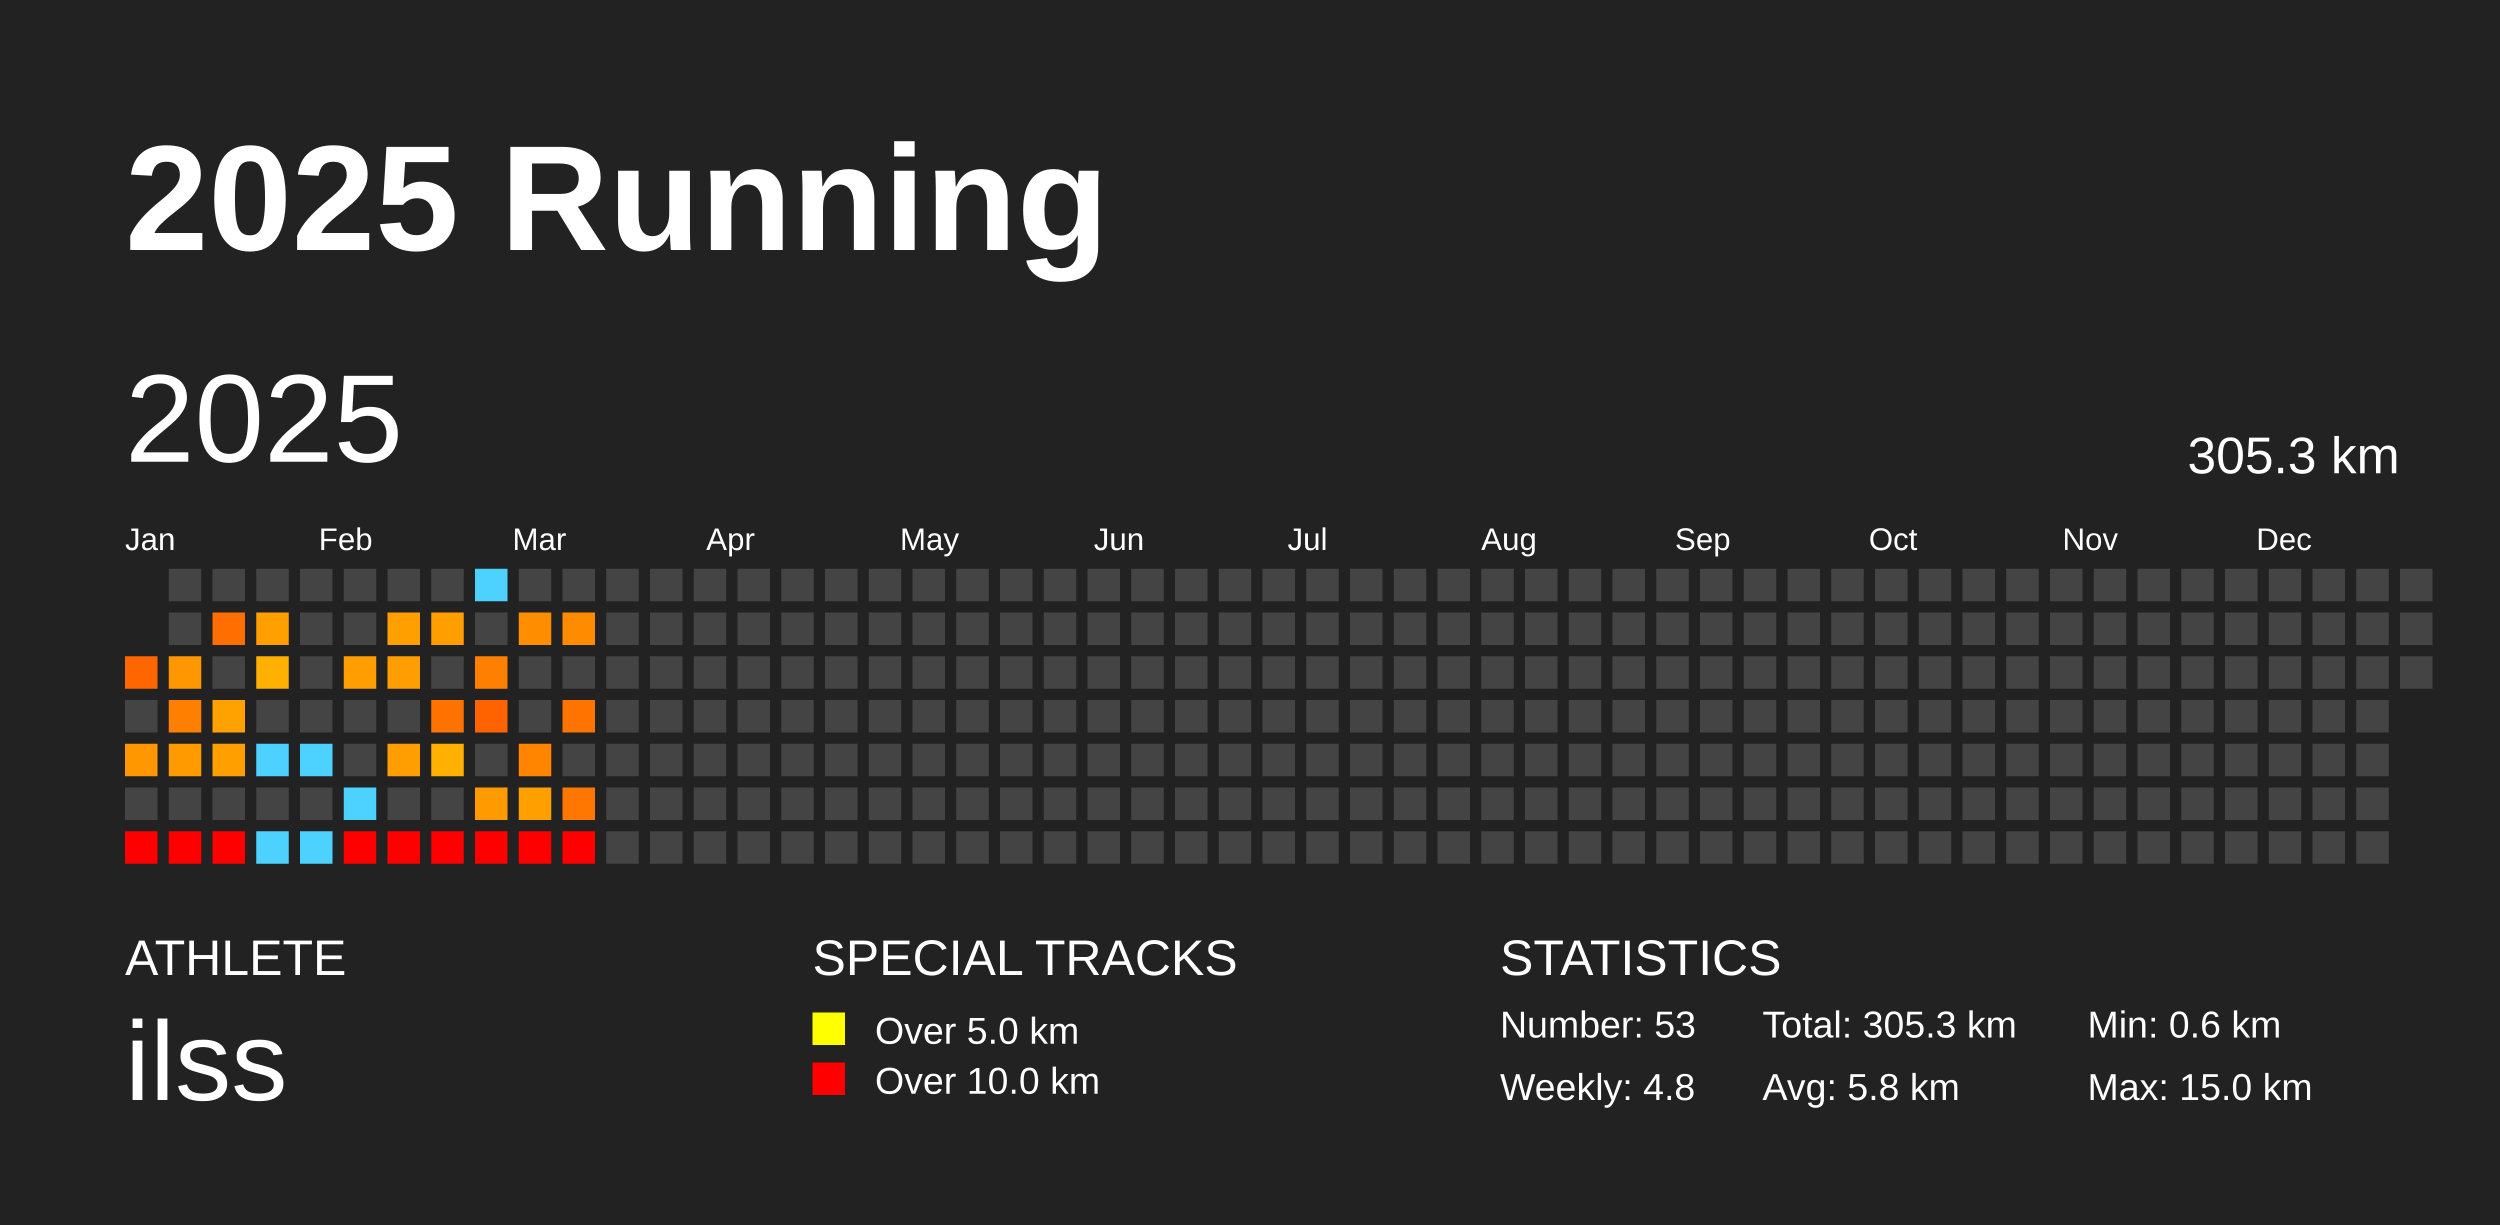
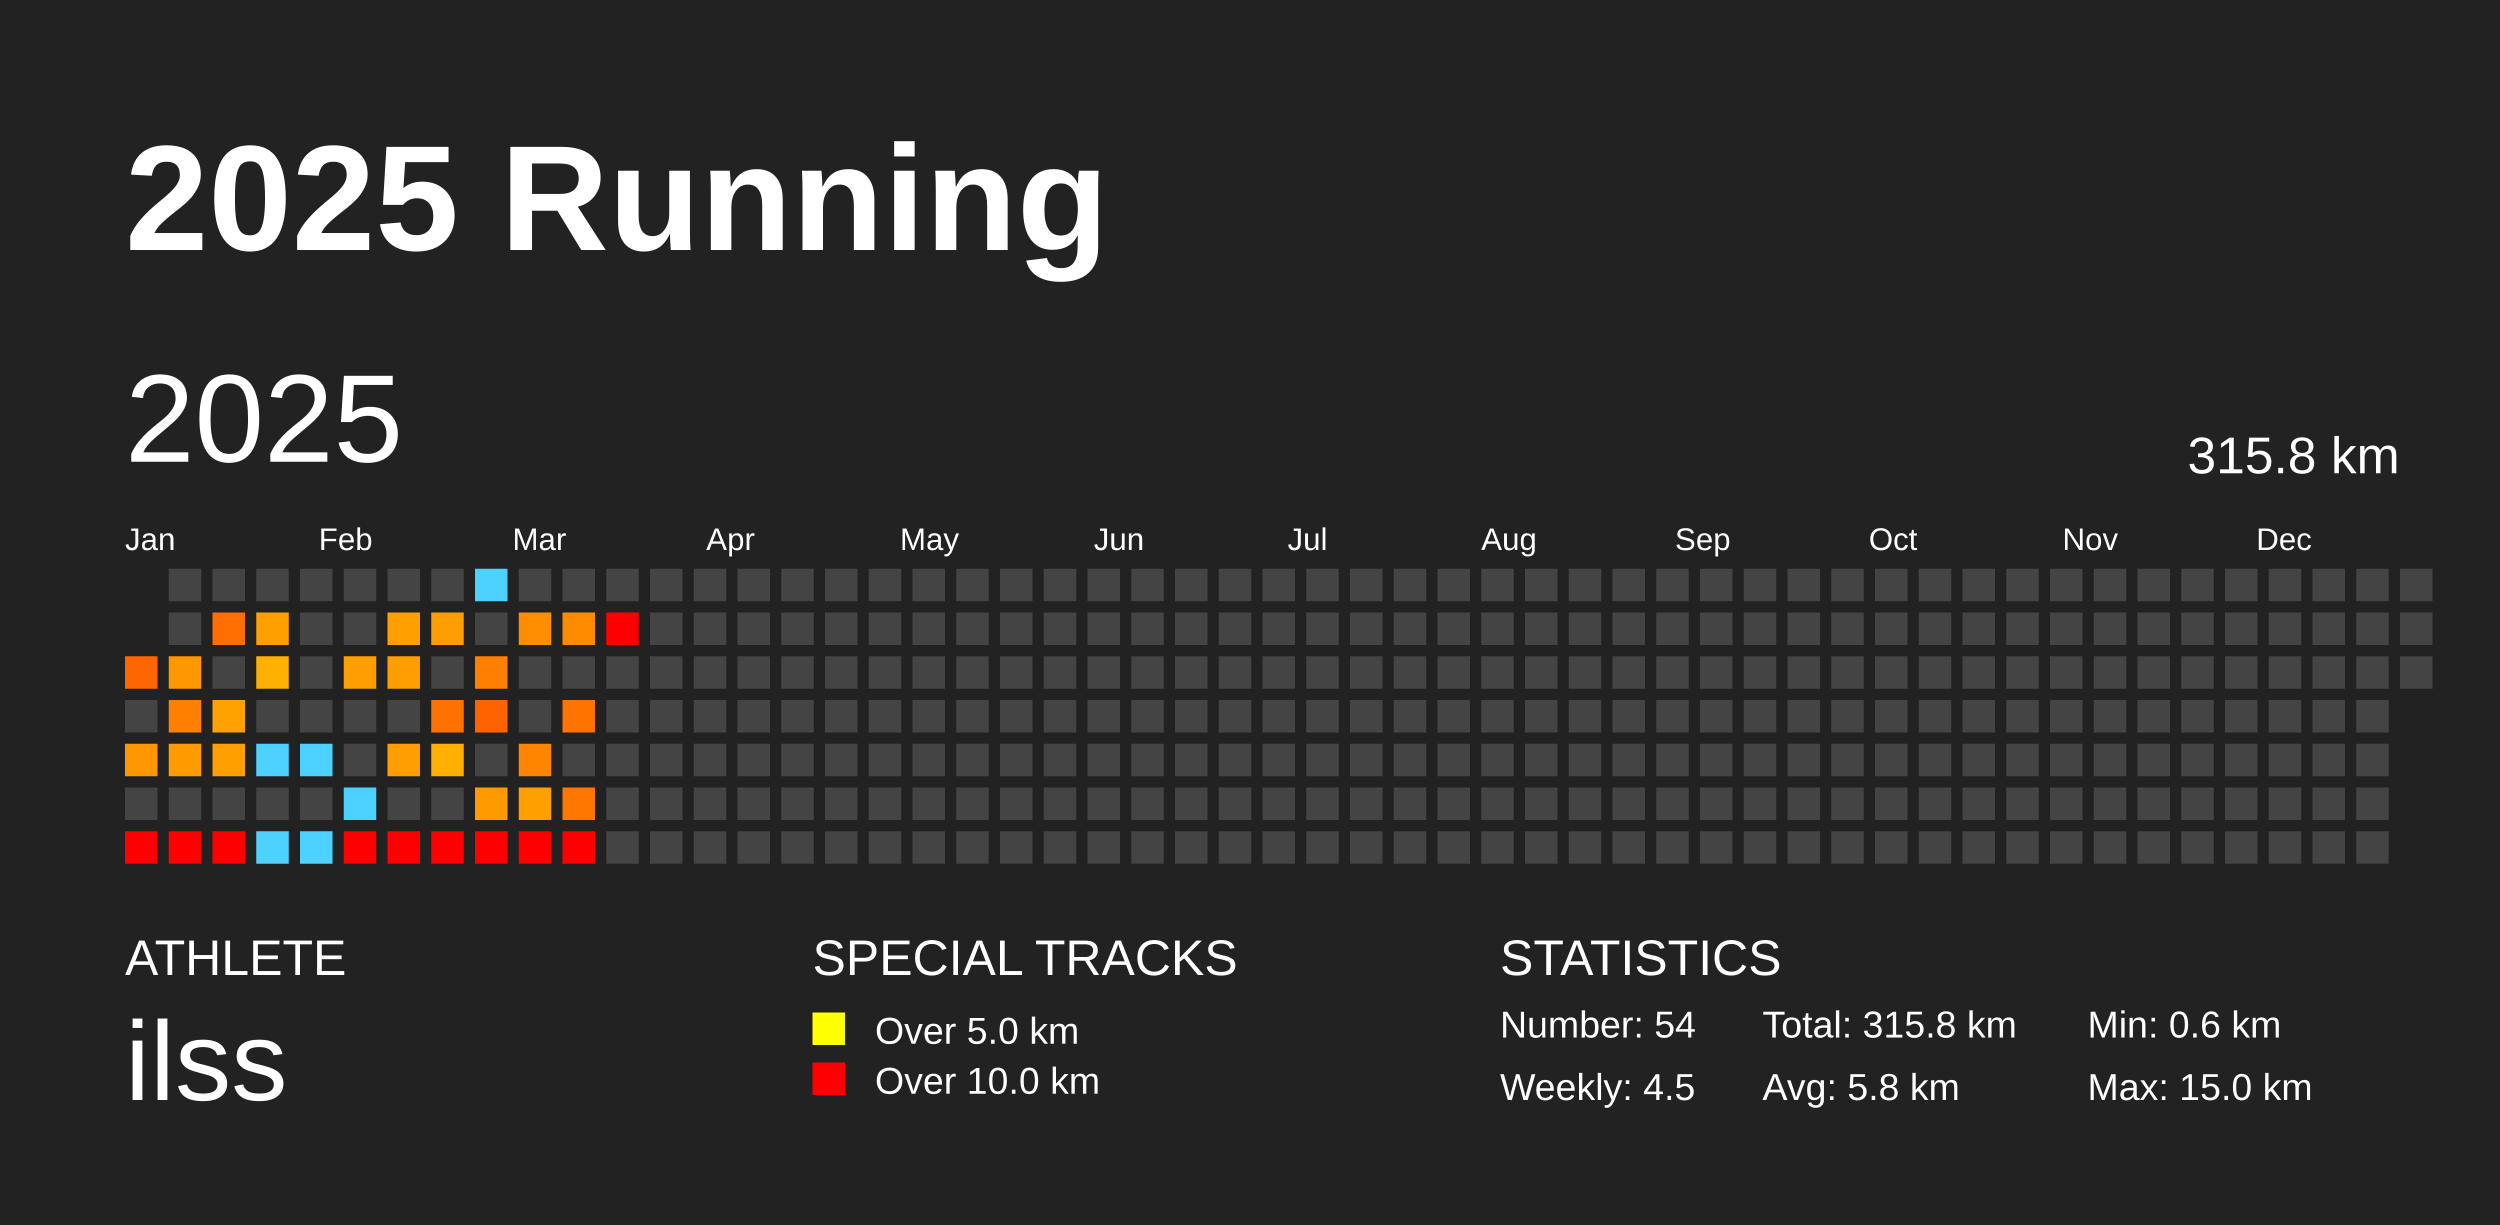
<svg xmlns="http://www.w3.org/2000/svg" baseProfile="full" height="98mm" version="1.1" viewBox="0,0,200,98" width="200mm">
  <defs />
  <rect fill="#222222" height="98" width="200" x="0" y="0" />
  <text fill="#FFFFFF" style="font-size:12px; font-family:Arial; font-weight:bold;" x="10" y="20">2025 Running</text>
  <text fill="#FFFFFF" style="font-size:4px; font-family:Arial" x="10" y="78">ATHLETE</text>
  <text fill="#FFFFFF" style="font-size:9px; font-family:Arial" x="10" y="88">ilss</text>
  <text fill="#FFFFFF" style="font-size:4px; font-family:Arial" x="65" y="78">SPECIAL TRACKS</text>
  <rect fill="yellow" height="2.6" width="2.6" x="65" y="81" />
  <text fill="#FFFFFF" style="font-size:3px; font-family:Arial" x="70" y="83.5">Over 5.0 km</text>
  <rect fill="red" height="2.6" width="2.6" x="65" y="85" />
  <text fill="#FFFFFF" style="font-size:3px; font-family:Arial" x="70" y="87.5">Over 10.0 km</text>
  <text fill="#FFFFFF" style="font-size:4px; font-family:Arial" x="120" y="78">STATISTICS</text>
-   <text fill="#FFFFFF" style="font-size:3px; font-family:Arial" x="120" y="83">Number: 53</text>
-   <text fill="#FFFFFF" style="font-size:3px; font-family:Arial" x="120" y="88">Weekly: 4.8</text>
-   <text fill="#FFFFFF" style="font-size:3px; font-family:Arial" x="141" y="83">Total: 305.3 km</text>
+   <text fill="#FFFFFF" style="font-size:3px; font-family:Arial" x="120" y="83">Number: 54</text>
+   <text fill="#FFFFFF" style="font-size:3px; font-family:Arial" x="120" y="88">Weekly: 4.5</text>
+   <text fill="#FFFFFF" style="font-size:3px; font-family:Arial" x="141" y="83">Total: 315.8 km</text>
  <text fill="#FFFFFF" style="font-size:3px; font-family:Arial" x="141" y="88">Avg: 5.8 km</text>
  <text fill="#FFFFFF" style="font-size:3px; font-family:Arial" x="167" y="83">Min: 0.6 km</text>
  <text fill="#FFFFFF" style="font-size:3px; font-family:Arial" x="167" y="88">Max: 15.0 km</text>
  <text dominant-baseline="hanging" fill="#FFFFFF" style="font-size:10.0px; font-family:Arial;" x="10" y="30">2025</text>
-   <text dominant-baseline="hanging" fill="#FFFFFF" style="font-size:4.125px; font-family:Arial;" x="175" y="35">305.3 km</text>
+   <text dominant-baseline="hanging" fill="#FFFFFF" style="font-size:4.125px; font-family:Arial;" x="175" y="35">315.8 km</text>
  <text fill="#FFFFFF" style="font-size:2.5px; font-family:Arial" x="10.0" y="44">Jan</text>
  <text fill="#FFFFFF" style="font-size:2.5px; font-family:Arial" x="25.5" y="44">Feb</text>
  <text fill="#FFFFFF" style="font-size:2.5px; font-family:Arial" x="41.0" y="44">Mar</text>
  <text fill="#FFFFFF" style="font-size:2.5px; font-family:Arial" x="56.5" y="44">Apr</text>
  <text fill="#FFFFFF" style="font-size:2.5px; font-family:Arial" x="72.0" y="44">May</text>
  <text fill="#FFFFFF" style="font-size:2.5px; font-family:Arial" x="87.5" y="44">Jun</text>
  <text fill="#FFFFFF" style="font-size:2.5px; font-family:Arial" x="103.0" y="44">Jul</text>
  <text fill="#FFFFFF" style="font-size:2.5px; font-family:Arial" x="118.5" y="44">Aug</text>
  <text fill="#FFFFFF" style="font-size:2.5px; font-family:Arial" x="134.0" y="44">Sep</text>
  <text fill="#FFFFFF" style="font-size:2.5px; font-family:Arial" x="149.5" y="44">Oct</text>
  <text fill="#FFFFFF" style="font-size:2.5px; font-family:Arial" x="165.0" y="44">Nov</text>
  <text fill="#FFFFFF" style="font-size:2.5px; font-family:Arial" x="180.5" y="44">Dec</text>
  <rect fill="#ff6600" height="2.6" width="2.6" x="10.0" y="52.5" />
  <rect fill="#444444" height="2.6" width="2.6" x="10.0" y="56.0" />
  <rect fill="#ff9700" height="2.6" width="2.6" x="10.0" y="59.5" />
  <rect fill="#444444" height="2.6" width="2.6" x="10.0" y="63.0" />
  <rect fill="red" height="2.6" width="2.6" x="10.0" y="66.5" />
  <rect fill="#444444" height="2.6" width="2.6" x="13.5" y="45.5" />
  <rect fill="#444444" height="2.6" width="2.6" x="13.5" y="49.0" />
  <rect fill="#ff9700" height="2.6" width="2.6" x="13.5" y="52.5" />
  <rect fill="#ff7f00" height="2.6" width="2.6" x="13.5" y="56.0" />
  <rect fill="#ff9b00" height="2.6" width="2.6" x="13.5" y="59.5" />
  <rect fill="#444444" height="2.6" width="2.6" x="13.5" y="63.0" />
  <rect fill="red" height="2.6" width="2.6" x="13.5" y="66.5" />
  <rect fill="#444444" height="2.6" width="2.6" x="17.0" y="45.5" />
  <rect fill="#ff6e00" height="2.6" width="2.6" x="17.0" y="49.0" />
  <rect fill="#444444" height="2.6" width="2.6" x="17.0" y="52.5" />
  <rect fill="#ffa200" height="2.6" width="2.6" x="17.0" y="56.0" />
  <rect fill="#ffa000" height="2.6" width="2.6" x="17.0" y="59.5" />
  <rect fill="#444444" height="2.6" width="2.6" x="17.0" y="63.0" />
  <rect fill="red" height="2.6" width="2.6" x="17.0" y="66.5" />
  <rect fill="#444444" height="2.6" width="2.6" x="20.5" y="45.5" />
  <rect fill="#ff9f00" height="2.6" width="2.6" x="20.5" y="49.0" />
  <rect fill="#ffb000" height="2.6" width="2.6" x="20.5" y="52.5" />
  <rect fill="#444444" height="2.6" width="2.6" x="20.5" y="56.0" />
  <rect fill="#4dd2ff" height="2.6" width="2.6" x="20.5" y="59.5" />
  <rect fill="#444444" height="2.6" width="2.6" x="20.5" y="63.0" />
  <rect fill="#4dd2ff" height="2.6" width="2.6" x="20.5" y="66.5" />
  <rect fill="#444444" height="2.6" width="2.6" x="24.0" y="45.5" />
  <rect fill="#444444" height="2.6" width="2.6" x="24.0" y="49.0" />
  <rect fill="#444444" height="2.6" width="2.6" x="24.0" y="52.5" />
  <rect fill="#444444" height="2.6" width="2.6" x="24.0" y="56.0" />
  <rect fill="#4dd2ff" height="2.6" width="2.6" x="24.0" y="59.5" />
  <rect fill="#444444" height="2.6" width="2.6" x="24.0" y="63.0" />
  <rect fill="#4dd2ff" height="2.6" width="2.6" x="24.0" y="66.5" />
  <rect fill="#444444" height="2.6" width="2.6" x="27.5" y="45.5" />
  <rect fill="#444444" height="2.6" width="2.6" x="27.5" y="49.0" />
  <rect fill="#ff9e00" height="2.6" width="2.6" x="27.5" y="52.5" />
  <rect fill="#444444" height="2.6" width="2.6" x="27.5" y="56.0" />
  <rect fill="#444444" height="2.6" width="2.6" x="27.5" y="59.5" />
  <rect fill="#4dd2ff" height="2.6" width="2.6" x="27.5" y="63.0" />
  <rect fill="red" height="2.6" width="2.6" x="27.5" y="66.5" />
  <rect fill="#444444" height="2.6" width="2.6" x="31.0" y="45.5" />
  <rect fill="#ff9f00" height="2.6" width="2.6" x="31.0" y="49.0" />
  <rect fill="#ff9e00" height="2.6" width="2.6" x="31.0" y="52.5" />
  <rect fill="#444444" height="2.6" width="2.6" x="31.0" y="56.0" />
  <rect fill="#ff9e00" height="2.6" width="2.6" x="31.0" y="59.5" />
  <rect fill="#444444" height="2.6" width="2.6" x="31.0" y="63.0" />
  <rect fill="red" height="2.6" width="2.6" x="31.0" y="66.5" />
  <rect fill="#444444" height="2.6" width="2.6" x="34.5" y="45.5" />
  <rect fill="#ff9e00" height="2.6" width="2.6" x="34.5" y="49.0" />
  <rect fill="#444444" height="2.6" width="2.6" x="34.5" y="52.5" />
  <rect fill="#ff7200" height="2.6" width="2.6" x="34.5" y="56.0" />
  <rect fill="#ffb000" height="2.6" width="2.6" x="34.5" y="59.5" />
  <rect fill="#444444" height="2.6" width="2.6" x="34.5" y="63.0" />
  <rect fill="red" height="2.6" width="2.6" x="34.5" y="66.5" />
  <rect fill="#4dd2ff" height="2.6" width="2.6" x="38.0" y="45.5" />
  <rect fill="#444444" height="2.6" width="2.6" x="38.0" y="49.0" />
  <rect fill="#ff8000" height="2.6" width="2.6" x="38.0" y="52.5" />
  <rect fill="#ff6300" height="2.6" width="2.6" x="38.0" y="56.0" />
  <rect fill="#444444" height="2.6" width="2.6" x="38.0" y="59.5" />
  <rect fill="#ff9b00" height="2.6" width="2.6" x="38.0" y="63.0" />
  <rect fill="red" height="2.6" width="2.6" x="38.0" y="66.5" />
  <rect fill="#444444" height="2.6" width="2.6" x="41.5" y="45.5" />
  <rect fill="#ff8d00" height="2.6" width="2.6" x="41.5" y="49.0" />
  <rect fill="#444444" height="2.6" width="2.6" x="41.5" y="52.5" />
  <rect fill="#444444" height="2.6" width="2.6" x="41.5" y="56.0" />
  <rect fill="#ff8500" height="2.6" width="2.6" x="41.5" y="59.5" />
  <rect fill="#ff9f00" height="2.6" width="2.6" x="41.5" y="63.0" />
  <rect fill="red" height="2.6" width="2.6" x="41.5" y="66.5" />
  <rect fill="#444444" height="2.6" width="2.6" x="45.0" y="45.5" />
  <rect fill="#ff8c00" height="2.6" width="2.6" x="45.0" y="49.0" />
  <rect fill="#444444" height="2.6" width="2.6" x="45.0" y="52.5" />
  <rect fill="#ff7300" height="2.6" width="2.6" x="45.0" y="56.0" />
  <rect fill="#444444" height="2.6" width="2.6" x="45.0" y="59.5" />
  <rect fill="#ff7600" height="2.6" width="2.6" x="45.0" y="63.0" />
  <rect fill="red" height="2.6" width="2.6" x="45.0" y="66.5" />
  <rect fill="#444444" height="2.6" width="2.6" x="48.5" y="45.5" />
-   <rect fill="#444444" height="2.6" width="2.6" x="48.5" y="49.0" />
+   <rect fill="red" height="2.6" width="2.6" x="48.5" y="49.0" />
  <rect fill="#444444" height="2.6" width="2.6" x="48.5" y="52.5" />
  <rect fill="#444444" height="2.6" width="2.6" x="48.5" y="56.0" />
  <rect fill="#444444" height="2.6" width="2.6" x="48.5" y="59.5" />
  <rect fill="#444444" height="2.6" width="2.6" x="48.5" y="63.0" />
  <rect fill="#444444" height="2.6" width="2.6" x="48.5" y="66.5" />
  <rect fill="#444444" height="2.6" width="2.6" x="52.0" y="45.5" />
  <rect fill="#444444" height="2.6" width="2.6" x="52.0" y="49.0" />
  <rect fill="#444444" height="2.6" width="2.6" x="52.0" y="52.5" />
  <rect fill="#444444" height="2.6" width="2.6" x="52.0" y="56.0" />
  <rect fill="#444444" height="2.6" width="2.6" x="52.0" y="59.5" />
  <rect fill="#444444" height="2.6" width="2.6" x="52.0" y="63.0" />
  <rect fill="#444444" height="2.6" width="2.6" x="52.0" y="66.5" />
  <rect fill="#444444" height="2.6" width="2.6" x="55.5" y="45.5" />
  <rect fill="#444444" height="2.6" width="2.6" x="55.5" y="49.0" />
  <rect fill="#444444" height="2.6" width="2.6" x="55.5" y="52.5" />
  <rect fill="#444444" height="2.6" width="2.6" x="55.5" y="56.0" />
  <rect fill="#444444" height="2.6" width="2.6" x="55.5" y="59.5" />
  <rect fill="#444444" height="2.6" width="2.6" x="55.5" y="63.0" />
  <rect fill="#444444" height="2.6" width="2.6" x="55.5" y="66.5" />
  <rect fill="#444444" height="2.6" width="2.6" x="59.0" y="45.5" />
  <rect fill="#444444" height="2.6" width="2.6" x="59.0" y="49.0" />
  <rect fill="#444444" height="2.6" width="2.6" x="59.0" y="52.5" />
  <rect fill="#444444" height="2.6" width="2.6" x="59.0" y="56.0" />
  <rect fill="#444444" height="2.6" width="2.6" x="59.0" y="59.5" />
  <rect fill="#444444" height="2.6" width="2.6" x="59.0" y="63.0" />
  <rect fill="#444444" height="2.6" width="2.6" x="59.0" y="66.5" />
  <rect fill="#444444" height="2.6" width="2.6" x="62.5" y="45.5" />
  <rect fill="#444444" height="2.6" width="2.6" x="62.5" y="49.0" />
  <rect fill="#444444" height="2.6" width="2.6" x="62.5" y="52.5" />
  <rect fill="#444444" height="2.6" width="2.6" x="62.5" y="56.0" />
  <rect fill="#444444" height="2.6" width="2.6" x="62.5" y="59.5" />
  <rect fill="#444444" height="2.6" width="2.6" x="62.5" y="63.0" />
  <rect fill="#444444" height="2.6" width="2.6" x="62.5" y="66.5" />
  <rect fill="#444444" height="2.6" width="2.6" x="66.0" y="45.5" />
  <rect fill="#444444" height="2.6" width="2.6" x="66.0" y="49.0" />
  <rect fill="#444444" height="2.6" width="2.6" x="66.0" y="52.5" />
  <rect fill="#444444" height="2.6" width="2.6" x="66.0" y="56.0" />
  <rect fill="#444444" height="2.6" width="2.6" x="66.0" y="59.5" />
  <rect fill="#444444" height="2.6" width="2.6" x="66.0" y="63.0" />
  <rect fill="#444444" height="2.6" width="2.6" x="66.0" y="66.5" />
  <rect fill="#444444" height="2.6" width="2.6" x="69.5" y="45.5" />
  <rect fill="#444444" height="2.6" width="2.6" x="69.5" y="49.0" />
  <rect fill="#444444" height="2.6" width="2.6" x="69.5" y="52.5" />
  <rect fill="#444444" height="2.6" width="2.6" x="69.5" y="56.0" />
  <rect fill="#444444" height="2.6" width="2.6" x="69.5" y="59.5" />
  <rect fill="#444444" height="2.6" width="2.6" x="69.5" y="63.0" />
  <rect fill="#444444" height="2.6" width="2.6" x="69.5" y="66.5" />
  <rect fill="#444444" height="2.6" width="2.6" x="73.0" y="45.5" />
  <rect fill="#444444" height="2.6" width="2.6" x="73.0" y="49.0" />
  <rect fill="#444444" height="2.6" width="2.6" x="73.0" y="52.5" />
  <rect fill="#444444" height="2.6" width="2.6" x="73.0" y="56.0" />
  <rect fill="#444444" height="2.6" width="2.6" x="73.0" y="59.5" />
  <rect fill="#444444" height="2.6" width="2.6" x="73.0" y="63.0" />
  <rect fill="#444444" height="2.6" width="2.6" x="73.0" y="66.5" />
  <rect fill="#444444" height="2.6" width="2.6" x="76.5" y="45.5" />
  <rect fill="#444444" height="2.6" width="2.6" x="76.5" y="49.0" />
  <rect fill="#444444" height="2.6" width="2.6" x="76.5" y="52.5" />
  <rect fill="#444444" height="2.6" width="2.6" x="76.5" y="56.0" />
  <rect fill="#444444" height="2.6" width="2.6" x="76.5" y="59.5" />
  <rect fill="#444444" height="2.6" width="2.6" x="76.5" y="63.0" />
  <rect fill="#444444" height="2.6" width="2.6" x="76.5" y="66.5" />
  <rect fill="#444444" height="2.6" width="2.6" x="80.0" y="45.5" />
  <rect fill="#444444" height="2.6" width="2.6" x="80.0" y="49.0" />
  <rect fill="#444444" height="2.6" width="2.6" x="80.0" y="52.5" />
  <rect fill="#444444" height="2.6" width="2.6" x="80.0" y="56.0" />
  <rect fill="#444444" height="2.6" width="2.6" x="80.0" y="59.5" />
  <rect fill="#444444" height="2.6" width="2.6" x="80.0" y="63.0" />
  <rect fill="#444444" height="2.6" width="2.6" x="80.0" y="66.5" />
  <rect fill="#444444" height="2.6" width="2.6" x="83.5" y="45.5" />
  <rect fill="#444444" height="2.6" width="2.6" x="83.5" y="49.0" />
  <rect fill="#444444" height="2.6" width="2.6" x="83.5" y="52.5" />
  <rect fill="#444444" height="2.6" width="2.6" x="83.5" y="56.0" />
  <rect fill="#444444" height="2.6" width="2.6" x="83.5" y="59.5" />
  <rect fill="#444444" height="2.6" width="2.6" x="83.5" y="63.0" />
  <rect fill="#444444" height="2.6" width="2.6" x="83.5" y="66.5" />
  <rect fill="#444444" height="2.6" width="2.6" x="87.0" y="45.5" />
  <rect fill="#444444" height="2.6" width="2.6" x="87.0" y="49.0" />
  <rect fill="#444444" height="2.6" width="2.6" x="87.0" y="52.5" />
  <rect fill="#444444" height="2.6" width="2.6" x="87.0" y="56.0" />
  <rect fill="#444444" height="2.6" width="2.6" x="87.0" y="59.5" />
  <rect fill="#444444" height="2.6" width="2.6" x="87.0" y="63.0" />
  <rect fill="#444444" height="2.6" width="2.6" x="87.0" y="66.5" />
  <rect fill="#444444" height="2.6" width="2.6" x="90.5" y="45.5" />
  <rect fill="#444444" height="2.6" width="2.6" x="90.5" y="49.0" />
  <rect fill="#444444" height="2.6" width="2.6" x="90.5" y="52.5" />
  <rect fill="#444444" height="2.6" width="2.6" x="90.5" y="56.0" />
  <rect fill="#444444" height="2.6" width="2.6" x="90.5" y="59.5" />
  <rect fill="#444444" height="2.6" width="2.6" x="90.5" y="63.0" />
  <rect fill="#444444" height="2.6" width="2.6" x="90.5" y="66.5" />
  <rect fill="#444444" height="2.6" width="2.6" x="94.0" y="45.5" />
  <rect fill="#444444" height="2.6" width="2.6" x="94.0" y="49.0" />
  <rect fill="#444444" height="2.6" width="2.6" x="94.0" y="52.5" />
  <rect fill="#444444" height="2.6" width="2.6" x="94.0" y="56.0" />
  <rect fill="#444444" height="2.6" width="2.6" x="94.0" y="59.5" />
  <rect fill="#444444" height="2.6" width="2.6" x="94.0" y="63.0" />
  <rect fill="#444444" height="2.6" width="2.6" x="94.0" y="66.5" />
  <rect fill="#444444" height="2.6" width="2.6" x="97.5" y="45.5" />
  <rect fill="#444444" height="2.6" width="2.6" x="97.5" y="49.0" />
  <rect fill="#444444" height="2.6" width="2.6" x="97.5" y="52.5" />
  <rect fill="#444444" height="2.6" width="2.6" x="97.5" y="56.0" />
  <rect fill="#444444" height="2.6" width="2.6" x="97.5" y="59.5" />
  <rect fill="#444444" height="2.6" width="2.6" x="97.5" y="63.0" />
  <rect fill="#444444" height="2.6" width="2.6" x="97.5" y="66.5" />
  <rect fill="#444444" height="2.6" width="2.6" x="101.0" y="45.5" />
  <rect fill="#444444" height="2.6" width="2.6" x="101.0" y="49.0" />
  <rect fill="#444444" height="2.6" width="2.6" x="101.0" y="52.5" />
  <rect fill="#444444" height="2.6" width="2.6" x="101.0" y="56.0" />
  <rect fill="#444444" height="2.6" width="2.6" x="101.0" y="59.5" />
  <rect fill="#444444" height="2.6" width="2.6" x="101.0" y="63.0" />
  <rect fill="#444444" height="2.6" width="2.6" x="101.0" y="66.5" />
  <rect fill="#444444" height="2.6" width="2.6" x="104.5" y="45.5" />
  <rect fill="#444444" height="2.6" width="2.6" x="104.5" y="49.0" />
  <rect fill="#444444" height="2.6" width="2.6" x="104.5" y="52.5" />
  <rect fill="#444444" height="2.6" width="2.6" x="104.5" y="56.0" />
  <rect fill="#444444" height="2.6" width="2.6" x="104.5" y="59.5" />
  <rect fill="#444444" height="2.6" width="2.6" x="104.5" y="63.0" />
  <rect fill="#444444" height="2.6" width="2.6" x="104.5" y="66.5" />
  <rect fill="#444444" height="2.6" width="2.6" x="108.0" y="45.5" />
  <rect fill="#444444" height="2.6" width="2.6" x="108.0" y="49.0" />
  <rect fill="#444444" height="2.6" width="2.6" x="108.0" y="52.5" />
  <rect fill="#444444" height="2.6" width="2.6" x="108.0" y="56.0" />
  <rect fill="#444444" height="2.6" width="2.6" x="108.0" y="59.5" />
  <rect fill="#444444" height="2.6" width="2.6" x="108.0" y="63.0" />
  <rect fill="#444444" height="2.6" width="2.6" x="108.0" y="66.5" />
  <rect fill="#444444" height="2.6" width="2.6" x="111.5" y="45.5" />
  <rect fill="#444444" height="2.6" width="2.6" x="111.5" y="49.0" />
  <rect fill="#444444" height="2.6" width="2.6" x="111.5" y="52.5" />
  <rect fill="#444444" height="2.6" width="2.6" x="111.5" y="56.0" />
  <rect fill="#444444" height="2.6" width="2.6" x="111.5" y="59.5" />
  <rect fill="#444444" height="2.6" width="2.6" x="111.5" y="63.0" />
  <rect fill="#444444" height="2.6" width="2.6" x="111.5" y="66.5" />
  <rect fill="#444444" height="2.6" width="2.6" x="115.0" y="45.5" />
  <rect fill="#444444" height="2.6" width="2.6" x="115.0" y="49.0" />
  <rect fill="#444444" height="2.6" width="2.6" x="115.0" y="52.5" />
  <rect fill="#444444" height="2.6" width="2.6" x="115.0" y="56.0" />
  <rect fill="#444444" height="2.6" width="2.6" x="115.0" y="59.5" />
  <rect fill="#444444" height="2.6" width="2.6" x="115.0" y="63.0" />
  <rect fill="#444444" height="2.6" width="2.6" x="115.0" y="66.5" />
  <rect fill="#444444" height="2.6" width="2.6" x="118.5" y="45.5" />
  <rect fill="#444444" height="2.6" width="2.6" x="118.5" y="49.0" />
  <rect fill="#444444" height="2.6" width="2.6" x="118.5" y="52.5" />
  <rect fill="#444444" height="2.6" width="2.6" x="118.5" y="56.0" />
  <rect fill="#444444" height="2.6" width="2.6" x="118.5" y="59.5" />
  <rect fill="#444444" height="2.6" width="2.6" x="118.5" y="63.0" />
  <rect fill="#444444" height="2.6" width="2.6" x="118.5" y="66.5" />
  <rect fill="#444444" height="2.6" width="2.6" x="122.0" y="45.5" />
  <rect fill="#444444" height="2.6" width="2.6" x="122.0" y="49.0" />
  <rect fill="#444444" height="2.6" width="2.6" x="122.0" y="52.5" />
  <rect fill="#444444" height="2.6" width="2.6" x="122.0" y="56.0" />
  <rect fill="#444444" height="2.6" width="2.6" x="122.0" y="59.5" />
  <rect fill="#444444" height="2.6" width="2.6" x="122.0" y="63.0" />
  <rect fill="#444444" height="2.6" width="2.6" x="122.0" y="66.5" />
  <rect fill="#444444" height="2.6" width="2.6" x="125.5" y="45.5" />
  <rect fill="#444444" height="2.6" width="2.6" x="125.5" y="49.0" />
  <rect fill="#444444" height="2.6" width="2.6" x="125.5" y="52.5" />
  <rect fill="#444444" height="2.6" width="2.6" x="125.5" y="56.0" />
  <rect fill="#444444" height="2.6" width="2.6" x="125.5" y="59.5" />
  <rect fill="#444444" height="2.6" width="2.6" x="125.5" y="63.0" />
  <rect fill="#444444" height="2.6" width="2.6" x="125.5" y="66.5" />
  <rect fill="#444444" height="2.6" width="2.6" x="129.0" y="45.5" />
  <rect fill="#444444" height="2.6" width="2.6" x="129.0" y="49.0" />
  <rect fill="#444444" height="2.6" width="2.6" x="129.0" y="52.5" />
  <rect fill="#444444" height="2.6" width="2.6" x="129.0" y="56.0" />
  <rect fill="#444444" height="2.6" width="2.6" x="129.0" y="59.5" />
  <rect fill="#444444" height="2.6" width="2.6" x="129.0" y="63.0" />
  <rect fill="#444444" height="2.6" width="2.6" x="129.0" y="66.5" />
  <rect fill="#444444" height="2.6" width="2.6" x="132.5" y="45.5" />
  <rect fill="#444444" height="2.6" width="2.6" x="132.5" y="49.0" />
  <rect fill="#444444" height="2.6" width="2.6" x="132.5" y="52.5" />
  <rect fill="#444444" height="2.6" width="2.6" x="132.5" y="56.0" />
  <rect fill="#444444" height="2.6" width="2.6" x="132.5" y="59.5" />
  <rect fill="#444444" height="2.6" width="2.6" x="132.5" y="63.0" />
  <rect fill="#444444" height="2.6" width="2.6" x="132.5" y="66.5" />
  <rect fill="#444444" height="2.6" width="2.6" x="136.0" y="45.5" />
  <rect fill="#444444" height="2.6" width="2.6" x="136.0" y="49.0" />
  <rect fill="#444444" height="2.6" width="2.6" x="136.0" y="52.5" />
  <rect fill="#444444" height="2.6" width="2.6" x="136.0" y="56.0" />
  <rect fill="#444444" height="2.6" width="2.6" x="136.0" y="59.5" />
  <rect fill="#444444" height="2.6" width="2.6" x="136.0" y="63.0" />
  <rect fill="#444444" height="2.6" width="2.6" x="136.0" y="66.5" />
  <rect fill="#444444" height="2.6" width="2.6" x="139.5" y="45.5" />
  <rect fill="#444444" height="2.6" width="2.6" x="139.5" y="49.0" />
  <rect fill="#444444" height="2.6" width="2.6" x="139.5" y="52.5" />
  <rect fill="#444444" height="2.6" width="2.6" x="139.5" y="56.0" />
  <rect fill="#444444" height="2.6" width="2.6" x="139.5" y="59.5" />
  <rect fill="#444444" height="2.6" width="2.6" x="139.5" y="63.0" />
  <rect fill="#444444" height="2.6" width="2.6" x="139.5" y="66.5" />
  <rect fill="#444444" height="2.6" width="2.6" x="143.0" y="45.5" />
  <rect fill="#444444" height="2.6" width="2.6" x="143.0" y="49.0" />
  <rect fill="#444444" height="2.6" width="2.6" x="143.0" y="52.5" />
  <rect fill="#444444" height="2.6" width="2.6" x="143.0" y="56.0" />
  <rect fill="#444444" height="2.6" width="2.6" x="143.0" y="59.5" />
  <rect fill="#444444" height="2.6" width="2.6" x="143.0" y="63.0" />
  <rect fill="#444444" height="2.6" width="2.6" x="143.0" y="66.5" />
  <rect fill="#444444" height="2.6" width="2.6" x="146.5" y="45.5" />
  <rect fill="#444444" height="2.6" width="2.6" x="146.5" y="49.0" />
  <rect fill="#444444" height="2.6" width="2.6" x="146.5" y="52.5" />
  <rect fill="#444444" height="2.6" width="2.6" x="146.5" y="56.0" />
  <rect fill="#444444" height="2.6" width="2.6" x="146.5" y="59.5" />
  <rect fill="#444444" height="2.6" width="2.6" x="146.5" y="63.0" />
  <rect fill="#444444" height="2.6" width="2.6" x="146.5" y="66.5" />
  <rect fill="#444444" height="2.6" width="2.6" x="150.0" y="45.5" />
  <rect fill="#444444" height="2.6" width="2.6" x="150.0" y="49.0" />
  <rect fill="#444444" height="2.6" width="2.6" x="150.0" y="52.5" />
  <rect fill="#444444" height="2.6" width="2.6" x="150.0" y="56.0" />
  <rect fill="#444444" height="2.6" width="2.6" x="150.0" y="59.5" />
  <rect fill="#444444" height="2.6" width="2.6" x="150.0" y="63.0" />
  <rect fill="#444444" height="2.6" width="2.6" x="150.0" y="66.5" />
  <rect fill="#444444" height="2.6" width="2.6" x="153.5" y="45.5" />
  <rect fill="#444444" height="2.6" width="2.6" x="153.5" y="49.0" />
  <rect fill="#444444" height="2.6" width="2.6" x="153.5" y="52.5" />
  <rect fill="#444444" height="2.6" width="2.6" x="153.5" y="56.0" />
  <rect fill="#444444" height="2.6" width="2.6" x="153.5" y="59.5" />
  <rect fill="#444444" height="2.6" width="2.6" x="153.5" y="63.0" />
  <rect fill="#444444" height="2.6" width="2.6" x="153.5" y="66.5" />
  <rect fill="#444444" height="2.6" width="2.6" x="157.0" y="45.5" />
  <rect fill="#444444" height="2.6" width="2.6" x="157.0" y="49.0" />
  <rect fill="#444444" height="2.6" width="2.6" x="157.0" y="52.5" />
  <rect fill="#444444" height="2.6" width="2.6" x="157.0" y="56.0" />
  <rect fill="#444444" height="2.6" width="2.6" x="157.0" y="59.5" />
  <rect fill="#444444" height="2.6" width="2.6" x="157.0" y="63.0" />
  <rect fill="#444444" height="2.6" width="2.6" x="157.0" y="66.5" />
  <rect fill="#444444" height="2.6" width="2.6" x="160.5" y="45.5" />
  <rect fill="#444444" height="2.6" width="2.6" x="160.5" y="49.0" />
  <rect fill="#444444" height="2.6" width="2.6" x="160.5" y="52.5" />
  <rect fill="#444444" height="2.6" width="2.6" x="160.5" y="56.0" />
  <rect fill="#444444" height="2.6" width="2.6" x="160.5" y="59.5" />
  <rect fill="#444444" height="2.6" width="2.6" x="160.5" y="63.0" />
  <rect fill="#444444" height="2.6" width="2.6" x="160.5" y="66.5" />
  <rect fill="#444444" height="2.6" width="2.6" x="164.0" y="45.5" />
  <rect fill="#444444" height="2.6" width="2.6" x="164.0" y="49.0" />
  <rect fill="#444444" height="2.6" width="2.6" x="164.0" y="52.5" />
  <rect fill="#444444" height="2.6" width="2.6" x="164.0" y="56.0" />
  <rect fill="#444444" height="2.6" width="2.6" x="164.0" y="59.5" />
  <rect fill="#444444" height="2.6" width="2.6" x="164.0" y="63.0" />
  <rect fill="#444444" height="2.6" width="2.6" x="164.0" y="66.5" />
  <rect fill="#444444" height="2.6" width="2.6" x="167.5" y="45.5" />
  <rect fill="#444444" height="2.6" width="2.6" x="167.5" y="49.0" />
  <rect fill="#444444" height="2.6" width="2.6" x="167.5" y="52.5" />
  <rect fill="#444444" height="2.6" width="2.6" x="167.5" y="56.0" />
  <rect fill="#444444" height="2.6" width="2.6" x="167.5" y="59.5" />
  <rect fill="#444444" height="2.6" width="2.6" x="167.5" y="63.0" />
  <rect fill="#444444" height="2.6" width="2.6" x="167.5" y="66.5" />
  <rect fill="#444444" height="2.6" width="2.6" x="171.0" y="45.5" />
  <rect fill="#444444" height="2.6" width="2.6" x="171.0" y="49.0" />
  <rect fill="#444444" height="2.6" width="2.6" x="171.0" y="52.5" />
  <rect fill="#444444" height="2.6" width="2.6" x="171.0" y="56.0" />
  <rect fill="#444444" height="2.6" width="2.6" x="171.0" y="59.5" />
  <rect fill="#444444" height="2.6" width="2.6" x="171.0" y="63.0" />
  <rect fill="#444444" height="2.6" width="2.6" x="171.0" y="66.5" />
  <rect fill="#444444" height="2.6" width="2.6" x="174.5" y="45.5" />
  <rect fill="#444444" height="2.6" width="2.6" x="174.5" y="49.0" />
  <rect fill="#444444" height="2.6" width="2.6" x="174.5" y="52.5" />
  <rect fill="#444444" height="2.6" width="2.6" x="174.5" y="56.0" />
  <rect fill="#444444" height="2.6" width="2.6" x="174.5" y="59.5" />
  <rect fill="#444444" height="2.6" width="2.6" x="174.5" y="63.0" />
  <rect fill="#444444" height="2.6" width="2.6" x="174.5" y="66.5" />
  <rect fill="#444444" height="2.6" width="2.6" x="178.0" y="45.5" />
  <rect fill="#444444" height="2.6" width="2.6" x="178.0" y="49.0" />
  <rect fill="#444444" height="2.6" width="2.6" x="178.0" y="52.5" />
  <rect fill="#444444" height="2.6" width="2.6" x="178.0" y="56.0" />
  <rect fill="#444444" height="2.6" width="2.6" x="178.0" y="59.5" />
  <rect fill="#444444" height="2.6" width="2.6" x="178.0" y="63.0" />
  <rect fill="#444444" height="2.6" width="2.6" x="178.0" y="66.5" />
  <rect fill="#444444" height="2.6" width="2.6" x="181.5" y="45.5" />
  <rect fill="#444444" height="2.6" width="2.6" x="181.5" y="49.0" />
  <rect fill="#444444" height="2.6" width="2.6" x="181.5" y="52.5" />
  <rect fill="#444444" height="2.6" width="2.6" x="181.5" y="56.0" />
  <rect fill="#444444" height="2.6" width="2.6" x="181.5" y="59.5" />
  <rect fill="#444444" height="2.6" width="2.6" x="181.5" y="63.0" />
  <rect fill="#444444" height="2.6" width="2.6" x="181.5" y="66.5" />
  <rect fill="#444444" height="2.6" width="2.6" x="185.0" y="45.5" />
  <rect fill="#444444" height="2.6" width="2.6" x="185.0" y="49.0" />
  <rect fill="#444444" height="2.6" width="2.6" x="185.0" y="52.5" />
  <rect fill="#444444" height="2.6" width="2.6" x="185.0" y="56.0" />
  <rect fill="#444444" height="2.6" width="2.6" x="185.0" y="59.5" />
  <rect fill="#444444" height="2.6" width="2.6" x="185.0" y="63.0" />
  <rect fill="#444444" height="2.6" width="2.6" x="185.0" y="66.5" />
  <rect fill="#444444" height="2.6" width="2.6" x="188.5" y="45.5" />
  <rect fill="#444444" height="2.6" width="2.6" x="188.5" y="49.0" />
  <rect fill="#444444" height="2.6" width="2.6" x="188.5" y="52.5" />
  <rect fill="#444444" height="2.6" width="2.6" x="188.5" y="56.0" />
  <rect fill="#444444" height="2.6" width="2.6" x="188.5" y="59.5" />
  <rect fill="#444444" height="2.6" width="2.6" x="188.5" y="63.0" />
  <rect fill="#444444" height="2.6" width="2.6" x="188.5" y="66.5" />
  <rect fill="#444444" height="2.6" width="2.6" x="192.0" y="45.5" />
  <rect fill="#444444" height="2.6" width="2.6" x="192.0" y="49.0" />
  <rect fill="#444444" height="2.6" width="2.6" x="192.0" y="52.5" />
</svg>
